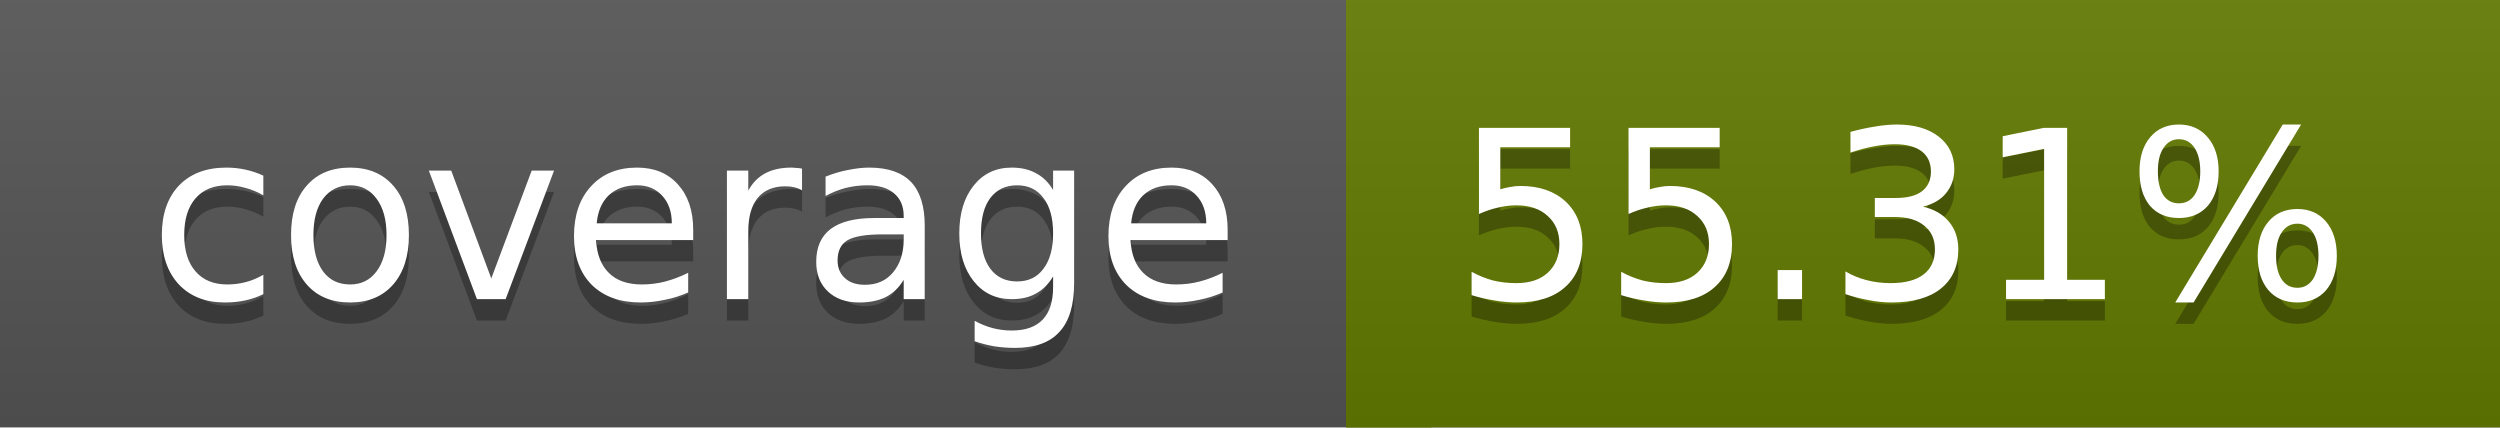
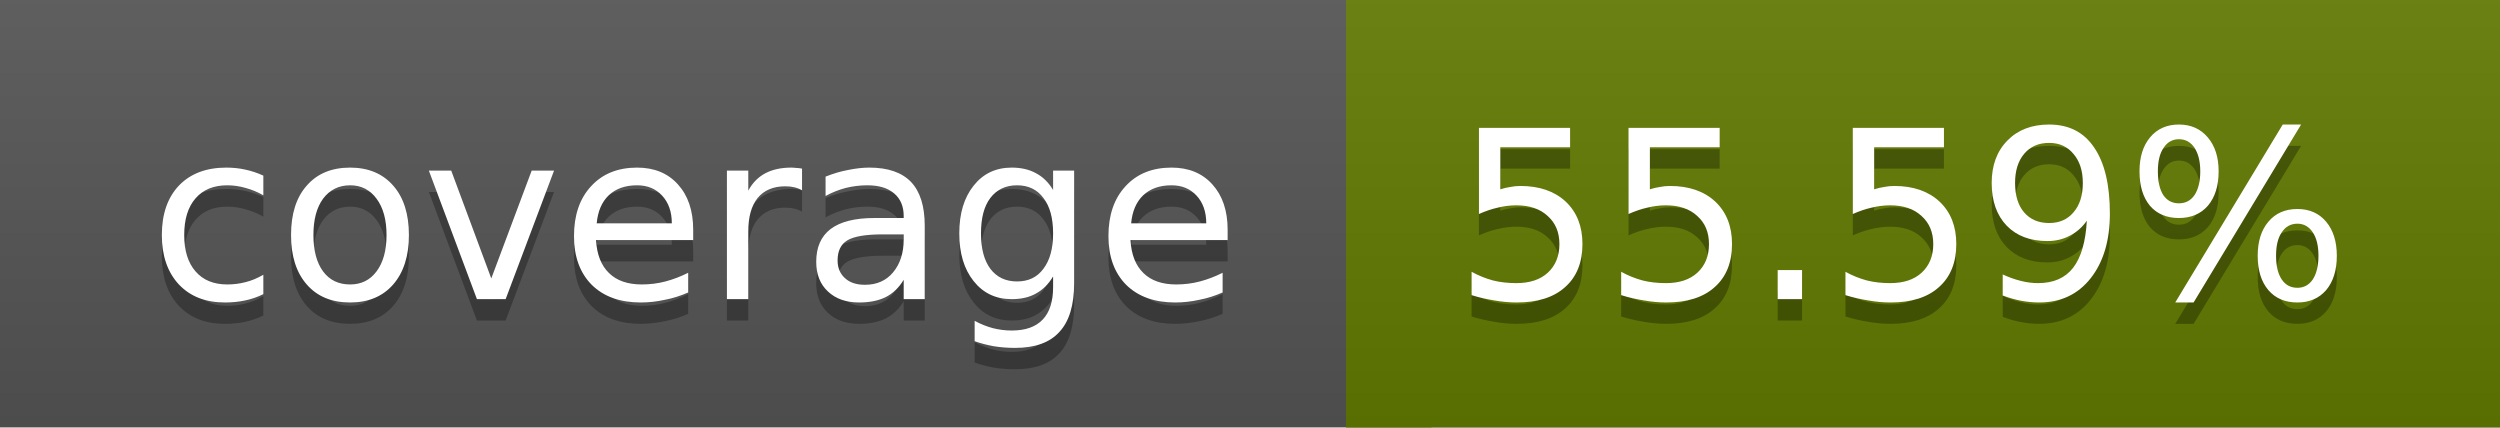
<svg xmlns="http://www.w3.org/2000/svg" width="117" height="20">
  <linearGradient id="a" x2="0" y2="100%">
    <stop offset="0" stop-color="#bbb" stop-opacity=".1" />
    <stop offset="1" stop-opacity=".1" />
  </linearGradient>
  <rect rx="0" width="117" height="20" fill="#555" />
-   <rect rx="0" x="63" width="54" height="20" fill="#637a00" />
-   <path fill="#637a00" d="M63 0h4v20h-4z" />
+   <rect rx="0" x="63" width="54" height="20" fill="#627b00" />
+   <path fill="#627b00" d="M63 0h4v20h-4z" />
  <rect rx="0" width="117" height="20" fill="url(#a)" />
  <g fill="#fff" text-anchor="middle" font-family="DejaVu Sans,Verdana,Geneva,sans-serif" font-size="11">
    <text x="32.5" y="15" fill="#010101" fill-opacity=".3">coverage</text>
    <text x="32.5" y="14">coverage</text>
-     <text x="89" y="15" fill="#010101" fill-opacity=".3">55.31%</text>
-     <text x="89" y="14">55.31%</text>
+     <text x="89" y="15" fill="#010101" fill-opacity=".3">55.59%</text>
+     <text x="89" y="14">55.59%</text>
  </g>
</svg>
